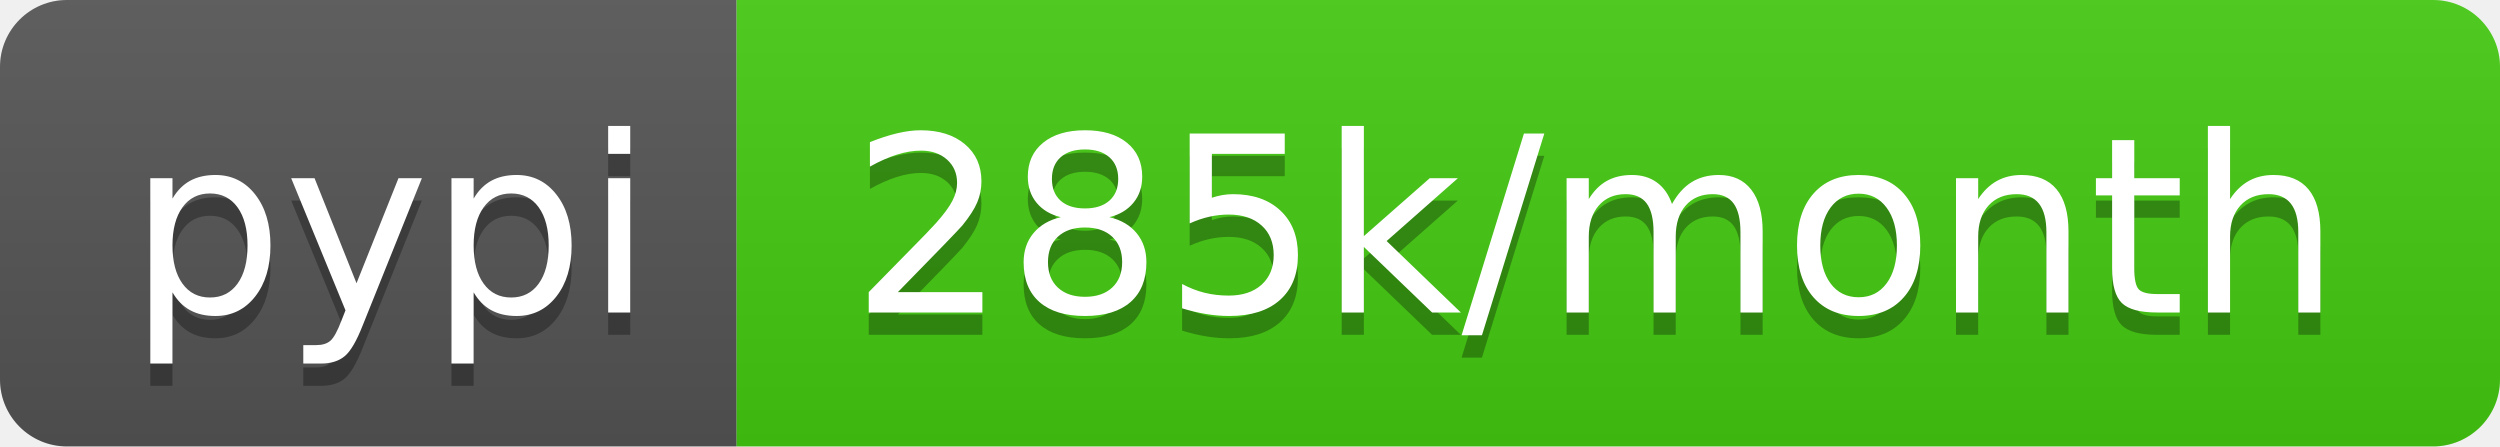
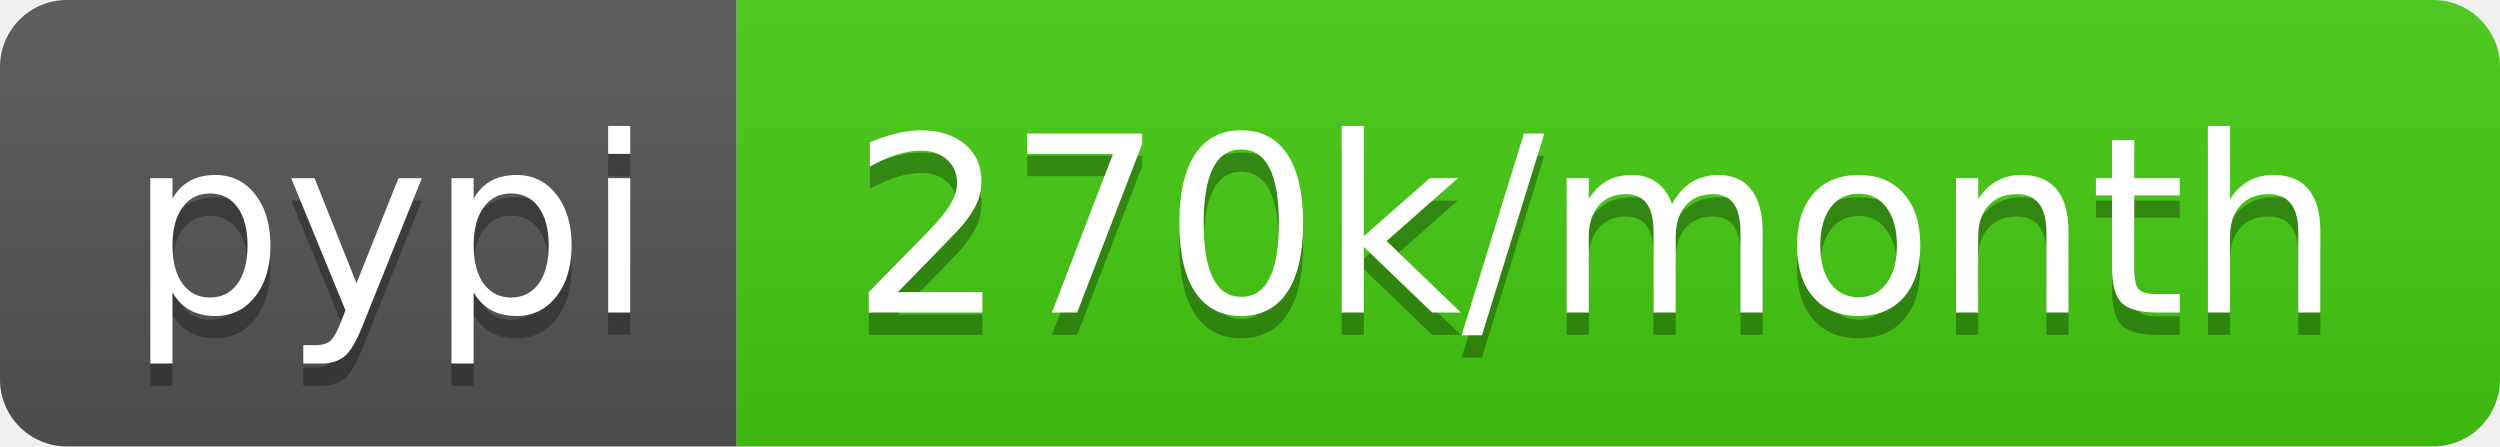
- <svg xmlns="http://www.w3.org/2000/svg" width="112" height="20" role="img" aria-label="pypi: 285k/month">
+ <svg xmlns="http://www.w3.org/2000/svg" width="112" height="20" role="img" aria-label="pypi: 270k/month">
  <linearGradient id="s" x2="0" y2="100%">
    <stop offset="0" stop-color="#bbb" stop-opacity=".1" />
    <stop offset="1" stop-opacity=".1" />
  </linearGradient>
  <clipPath id="r">
    <rect width="112" height="20" rx="3" fill="#fff" />
  </clipPath>
  <g clip-path="url(#r)">
    <rect width="33" height="20" fill="#555" />
    <rect x="33" width="79" height="20" fill="#4c1" />
    <rect width="112" height="20" fill="url(#s)" />
  </g>
  <g fill="#fff" text-anchor="middle" font-family="Verdana,Geneva,DejaVu Sans,sans-serif" text-rendering="geometricPrecision" font-size="110">
    <text aria-hidden="true" x="175" y="150" fill="#010101" fill-opacity=".3" transform="scale(.1)" textLength="230">pypi</text>
    <text x="175" y="140" transform="scale(.1)" fill="#fff" textLength="230">pypi</text>
-     <text aria-hidden="true" x="715" y="150" fill="#010101" fill-opacity=".3" transform="scale(.1)" textLength="690">285k/month</text>
-     <text x="715" y="140" transform="scale(.1)" fill="#fff" textLength="690">285k/month</text>
+     <text aria-hidden="true" x="715" y="150" fill="#010101" fill-opacity=".3" transform="scale(.1)" textLength="690">270k/month</text>
+     <text x="715" y="140" transform="scale(.1)" fill="#fff" textLength="690">270k/month</text>
  </g>
</svg>
